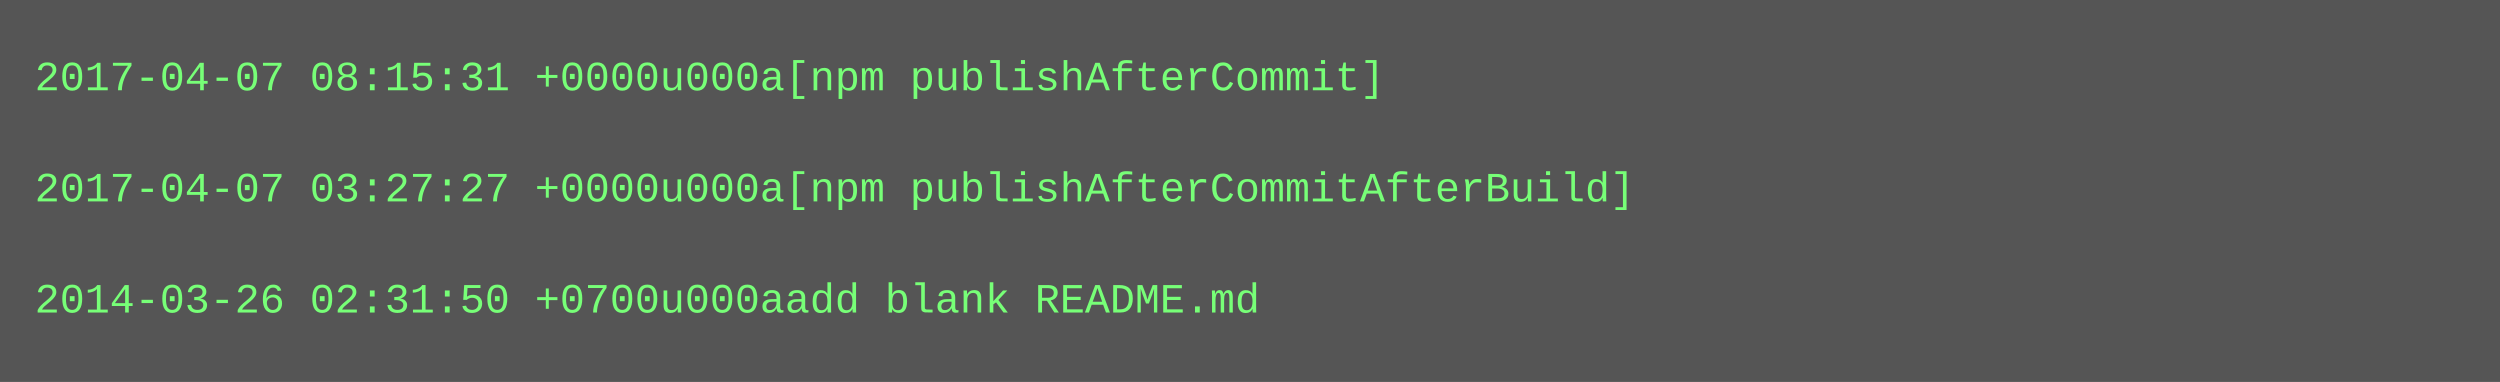
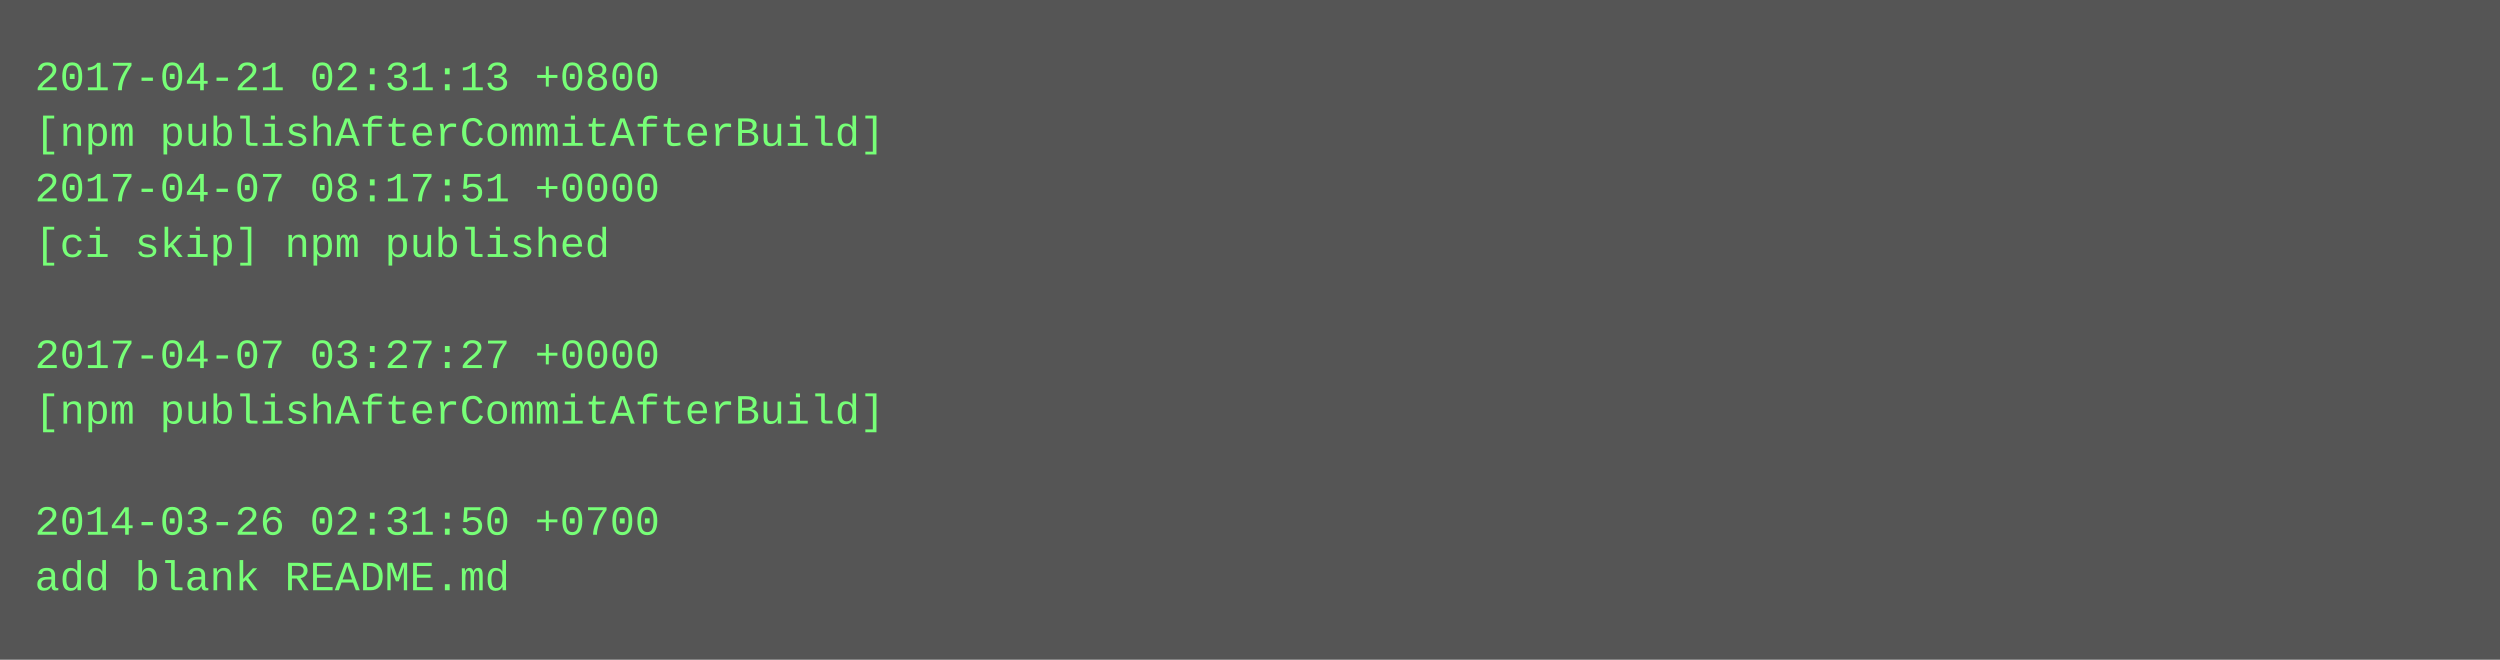
- <svg xmlns="http://www.w3.org/2000/svg" height="110" width="720">
-   <rect height="110" fill="#555" width="720" />
+ <svg xmlns="http://www.w3.org/2000/svg" height="190" width="720">
+   <rect height="190" fill="#555" width="720" />
  <text fill="#7f7" font-family="Courier New" font-size="12" xml:space="preserve">
-     <tspan x="10" y="26">2017-04-07 08:15:31 +0000u000a[npm publishAfterCommit]</tspan>
-     <tspan x="10" y="42" />
-     <tspan x="10" y="58">2017-04-07 03:27:27 +0000u000a[npm publishAfterCommitAfterBuild]</tspan>
-     <tspan x="10" y="74" />
-     <tspan x="10" y="90">2014-03-26 02:31:50 +0700u000aadd blank README.md</tspan>
+     <tspan x="10" y="26">2017-04-21 02:31:13 +0800</tspan>
+     <tspan x="10" y="42">[npm publishAfterCommitAfterBuild]</tspan>
+     <tspan x="10" y="58">2017-04-07 08:17:51 +0000</tspan>
+     <tspan x="10" y="74">[ci skip] npm published</tspan>
+     <tspan x="10" y="90" />
+     <tspan x="10" y="106">2017-04-07 03:27:27 +0000</tspan>
+     <tspan x="10" y="122">[npm publishAfterCommitAfterBuild]</tspan>
+     <tspan x="10" y="138" />
+     <tspan x="10" y="154">2014-03-26 02:31:50 +0700</tspan>
+     <tspan x="10" y="170">add blank README.md</tspan>
  </text>
</svg>
